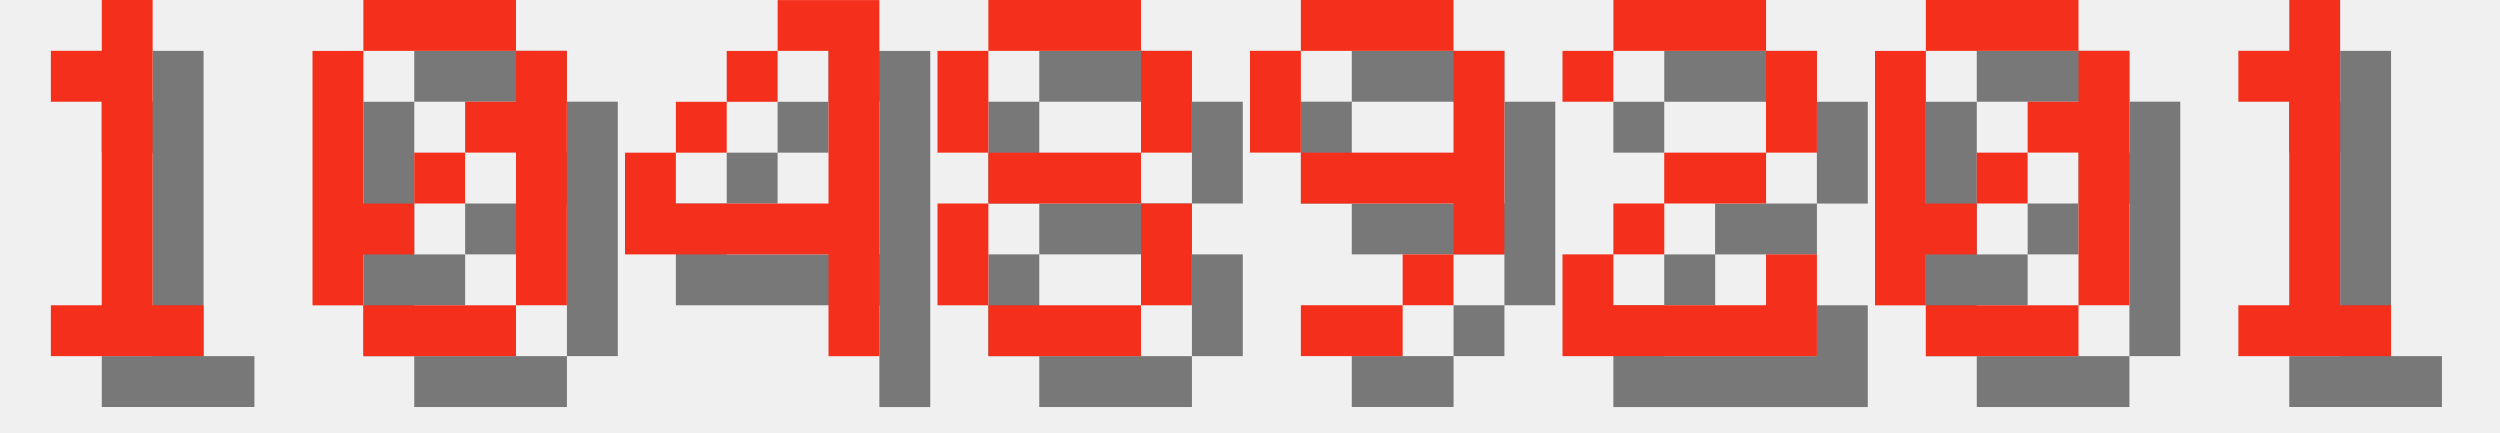
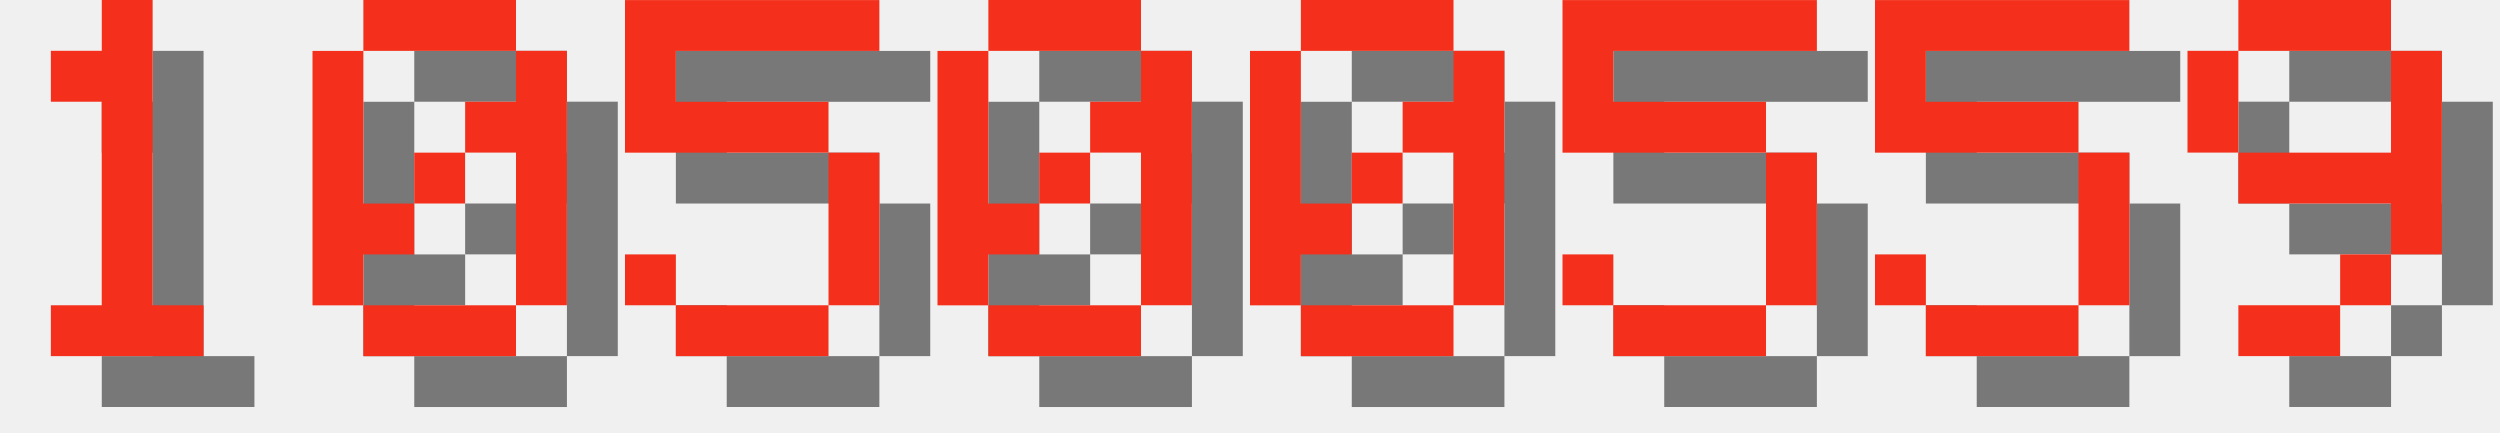
<svg xmlns="http://www.w3.org/2000/svg" version="1.1" width="208.0" height="36">
  <style>
        .text-foreground {
            fill: #F4301C;
        }
        .text-shadow {
            fill: #000000;
            fill-opacity: 0.5;
        }
    </style>
  <g class="digit" id="digit_1" transform="translate(0.0, 0), scale(4)">
    <path id="digit_1_shadow" class="text-shadow" d="m2.117 2.117v1.058h1.058v4.233h-1.058v1.058h3.175v-1.058h-1.058v-6.35h-1.058v1.058h-1.058z" fill-opacity=".5" style="paint-order:stroke fill markers" />
    <path id="digit_1_fg" class="text-foreground" d="m1.058 1.058v1.058h1.058v4.233h-1.058v1.058h3.175v-1.058h-1.058v-6.35h-1.058v1.058h-1.058z" fill="#fff" style="paint-order:stroke fill markers" />
  </g>
  <g class="digit" id="digit_0" transform="translate(26.0, 0), scale(4)">
    <path id="digit_0_shadow" class="text-shadow" d="m2.117 1.058v1.058h3.175v-1.058h-3.175zm3.175 1.058v1.058h-1.058v1.058h1.058v3.175h1.058v-5.292h-1.058zm0 5.292h-3.175v1.058h3.175v-1.058zm-3.175 0v-1.058h1.058v-1.058h-1.058v-3.175h-1.058v5.292h1.058zm1.058-2.117h1.058v-1.058h-1.058v1.058z" fill-opacity=".5" style="paint-order:stroke fill markers" />
    <path id="digit_0_fg" class="text-foreground" d="m1.058 0v1.058h3.175v-1.058h-3.175zm3.175 1.058v1.058h-1.058v1.058h1.058v3.175h1.058v-5.292h-1.058zm0 5.292h-3.175v1.058h3.175v-1.058zm-3.175 0v-1.058h1.058v-1.058h-1.058v-3.175h-1.058v5.292h1.058zm1.058-2.117h1.058v-1.058h-1.058v1.058z" fill="#fff" style="paint-order:stroke fill markers" />
  </g>
-   <g class="digit" id="digit_4" transform="translate(52.0, 0), scale(4)">
-     <path id="digit_4_shadow" class="text-shadow" d="m4.233 1.058v1.058h1.058v3.175h-3.175v-1.058h-1.058v2.117h4.233v2.117h1.058v-7.408h-2.117zm-2.117 3.175h1.058v-1.058h-1.058v1.058zm1.058-1.058h1.058v-1.058h-1.058v1.058z" fill-opacity=".5" style="paint-order:stroke fill markers" />
-     <path id="digit_4_fg" class="text-foreground" d="m3.175 0v1.058h1.058v3.175h-3.175v-1.058h-1.058v2.117h4.233v2.117h1.058v-7.408h-2.117zm-2.117 3.175h1.058v-1.058h-1.058v1.058zm1.058-1.058h1.058v-1.058h-1.058v1.058z" fill="#fff" style="paint-order:stroke fill markers" />
+   <g class="digit" id="digit_5" transform="translate(52.0, 0), scale(4)">
+     <path id="digit_5_shadow" class="text-shadow" d="m1.058 1.058v3.175h4.233v3.175h-3.175v-1.058h-1.058v1.058h1.058v1.058h3.175v-1.058h1.058v-3.175h-1.058v-1.058h-3.175v-1.058h4.233v-1.058h-5.292z" fill-opacity=".5" style="paint-order:stroke fill markers" />
+     <path id="digit_5_fg" class="text-foreground" d="m0 0v3.175h4.233v3.175h-3.175v-1.058h-1.058v1.058h1.058v1.058h3.175v-1.058h1.058v-3.175h-1.058v-1.058h-3.175v-1.058h4.233v-1.058h-5.292z" fill="#fff" style="paint-order:stroke fill markers" />
  </g>
-   <g class="digit" id="digit_8" transform="translate(78.0, 0), scale(4)">
-     <path id="digit_8_shadow" class="text-shadow" d="m2.117 1.058v1.058h3.175v-1.058h-3.175zm3.175 1.058v2.117h1.058v-2.117h-1.058zm0 2.117h-3.175v1.058h3.175v-1.058zm0 1.058v2.117h1.058v-2.117h-1.058zm0 2.117h-3.175v1.058h3.175v-1.058zm-3.175 0v-2.117h-1.058v2.117h1.058zm0-3.175v-2.117h-1.058v2.117h1.058z" fill-opacity=".5" style="paint-order:stroke fill markers" />
-     <path id="digit_8_fg" class="text-foreground" d="m1.058 0v1.058h3.175v-1.058h-3.175zm3.175 1.058v2.117h1.058v-2.117h-1.058zm0 2.117h-3.175v1.058h3.175v-1.058zm0 1.058v2.117h1.058v-2.117h-1.058zm0 2.117h-3.175v1.058h3.175v-1.058zm-3.175 0v-2.117h-1.058v2.117h1.058zm0-3.175v-2.117h-1.058v2.117h1.058z" fill="#fff" style="paint-order:stroke fill markers" />
+   <g class="digit" id="digit_0" transform="translate(78.0, 0), scale(4)">
+     <path id="digit_0_shadow" class="text-shadow" d="m2.117 1.058v1.058h3.175v-1.058h-3.175zm3.175 1.058v1.058h-1.058v1.058h1.058v3.175h1.058v-5.292h-1.058zm0 5.292h-3.175v1.058h3.175v-1.058zm-3.175 0v-1.058h1.058v-1.058h-1.058v-3.175h-1.058v5.292h1.058zm1.058-2.117h1.058v-1.058h-1.058v1.058z" fill-opacity=".5" style="paint-order:stroke fill markers" />
+     <path id="digit_0_fg" class="text-foreground" d="m1.058 0v1.058h3.175v-1.058h-3.175zm3.175 1.058v1.058h-1.058v1.058h1.058v3.175h1.058v-5.292h-1.058zm0 5.292h-3.175v1.058h3.175v-1.058zm-3.175 0v-1.058h1.058v-1.058h-1.058v-3.175h-1.058v5.292h1.058zm1.058-2.117h1.058v-1.058h-1.058v1.058z" fill="#fff" style="paint-order:stroke fill markers" />
  </g>
-   <g class="digit" id="digit_9" transform="translate(104.0, 0), scale(4)">
+   <g class="digit" id="digit_0" transform="translate(104.0, 0), scale(4)">
+     <path id="digit_0_shadow" class="text-shadow" d="m2.117 1.058v1.058h3.175v-1.058h-3.175zm3.175 1.058v1.058h-1.058v1.058h1.058v3.175h1.058v-5.292h-1.058zm0 5.292h-3.175v1.058h3.175v-1.058zm-3.175 0v-1.058h1.058v-1.058h-1.058v-3.175h-1.058v5.292h1.058zm1.058-2.117h1.058v-1.058h-1.058v1.058z" fill-opacity=".5" style="paint-order:stroke fill markers" />
+     <path id="digit_0_fg" class="text-foreground" d="m1.058 0v1.058h3.175v-1.058h-3.175zm3.175 1.058v1.058h-1.058v1.058h1.058v3.175h1.058v-5.292h-1.058zm0 5.292h-3.175v1.058h3.175v-1.058zm-3.175 0v-1.058h1.058v-1.058h-1.058v-3.175h-1.058v5.292h1.058zm1.058-2.117h1.058v-1.058h-1.058v1.058z" fill="#fff" style="paint-order:stroke fill markers" />
+   </g>
+   <g class="digit" id="digit_5" transform="translate(130.0, 0), scale(4)">
+     <path id="digit_5_shadow" class="text-shadow" d="m1.058 1.058v3.175h4.233v3.175h-3.175v-1.058h-1.058v1.058h1.058v1.058h3.175v-1.058h1.058v-3.175h-1.058v-1.058h-3.175v-1.058h4.233v-1.058h-5.292z" fill-opacity=".5" style="paint-order:stroke fill markers" />
+     <path id="digit_5_fg" class="text-foreground" d="m0 0v3.175h4.233v3.175h-3.175v-1.058h-1.058v1.058h1.058v1.058h3.175v-1.058h1.058v-3.175h-1.058v-1.058h-3.175v-1.058h4.233v-1.058h-5.292z" fill="#fff" style="paint-order:stroke fill markers" />
+   </g>
+   <g class="digit" id="digit_5" transform="translate(156.0, 0), scale(4)">
+     <path id="digit_5_shadow" class="text-shadow" d="m1.058 1.058v3.175h4.233v3.175h-3.175v-1.058h-1.058v1.058h1.058v1.058h3.175v-1.058h1.058v-3.175h-1.058v-1.058h-3.175v-1.058h4.233v-1.058h-5.292z" fill-opacity=".5" style="paint-order:stroke fill markers" />
+     <path id="digit_5_fg" class="text-foreground" d="m0 0v3.175h4.233v3.175h-3.175v-1.058h-1.058v1.058h1.058v1.058h3.175v-1.058h1.058v-3.175h-1.058v-1.058h-3.175v-1.058h4.233v-1.058h-5.292z" fill="#fff" style="paint-order:stroke fill markers" />
+   </g>
+   <g class="digit" id="digit_9" transform="translate(182.0, 0), scale(4)">
    <path id="digit_9_shadow" class="text-shadow" d="m2.117 1.058v1.058h3.175v-1.058h-3.175zm3.175 1.058v2.117h-3.175v1.058h3.175v1.058h1.058v-4.233h-1.058zm0 4.233h-1.058v1.058h1.058v-1.058zm-1.058 1.058h-2.117v1.058h2.117v-1.058zm-2.117-3.175v-2.117h-1.058v2.117h1.058z" fill-opacity=".5" style="paint-order:stroke fill markers" />
    <path id="digit_9_fg" class="text-foreground" d="m1.058 0v1.058h3.175v-1.058h-3.175zm3.175 1.058v2.117h-3.175v1.058h3.175v1.058h1.058v-4.233h-1.058zm0 4.233h-1.058v1.058h1.058v-1.058zm-1.058 1.058h-2.117v1.058h2.117v-1.058zm-2.117-3.175v-2.117h-1.058v2.117h1.058z" fill="#fff" style="paint-order:stroke fill markers" />
  </g>
-   <g class="digit" id="digit_2" transform="translate(130.0, 0), scale(4)">
-     <path id="digit_2_shadow" class="text-shadow" d="m1.058 2.117v1.058h1.058v-1.058h3.175v2.117h-2.117v1.058h-1.058v1.058h-1.058v2.117h5.292v-2.117h-1.058v1.058h-3.175v-1.058h1.058v-1.058h2.117v-1.058h1.058v-2.117h-1.058v-1.058h-3.175v1.058h-1.058z" fill-opacity=".5" style="paint-order:stroke fill markers" />
-     <path id="digit_2_fg" class="text-foreground" d="m0 1.058v1.058h1.058v-1.058h3.175v2.117h-2.117v1.058h-1.058v1.058h-1.058v2.117h5.292v-2.117h-1.058v1.058h-3.175v-1.058h1.058v-1.058h2.117v-1.058h1.058v-2.117h-1.058v-1.058h-3.175v1.058h-1.058z" fill="#fff" style="paint-order:stroke fill markers" />
-   </g>
-   <g class="digit" id="digit_0" transform="translate(156.0, 0), scale(4)">
-     <path id="digit_0_shadow" class="text-shadow" d="m2.117 1.058v1.058h3.175v-1.058h-3.175zm3.175 1.058v1.058h-1.058v1.058h1.058v3.175h1.058v-5.292h-1.058zm0 5.292h-3.175v1.058h3.175v-1.058zm-3.175 0v-1.058h1.058v-1.058h-1.058v-3.175h-1.058v5.292h1.058zm1.058-2.117h1.058v-1.058h-1.058v1.058z" fill-opacity=".5" style="paint-order:stroke fill markers" />
-     <path id="digit_0_fg" class="text-foreground" d="m1.058 0v1.058h3.175v-1.058h-3.175zm3.175 1.058v1.058h-1.058v1.058h1.058v3.175h1.058v-5.292h-1.058zm0 5.292h-3.175v1.058h3.175v-1.058zm-3.175 0v-1.058h1.058v-1.058h-1.058v-3.175h-1.058v5.292h1.058zm1.058-2.117h1.058v-1.058h-1.058v1.058z" fill="#fff" style="paint-order:stroke fill markers" />
-   </g>
-   <g class="digit" id="digit_1" transform="translate(182.0, 0), scale(4)">
-     <path id="digit_1_shadow" class="text-shadow" d="m2.117 2.117v1.058h1.058v4.233h-1.058v1.058h3.175v-1.058h-1.058v-6.35h-1.058v1.058h-1.058z" fill-opacity=".5" style="paint-order:stroke fill markers" />
-     <path id="digit_1_fg" class="text-foreground" d="m1.058 1.058v1.058h1.058v4.233h-1.058v1.058h3.175v-1.058h-1.058v-6.35h-1.058v1.058h-1.058z" fill="#fff" style="paint-order:stroke fill markers" />
-   </g>
</svg>
